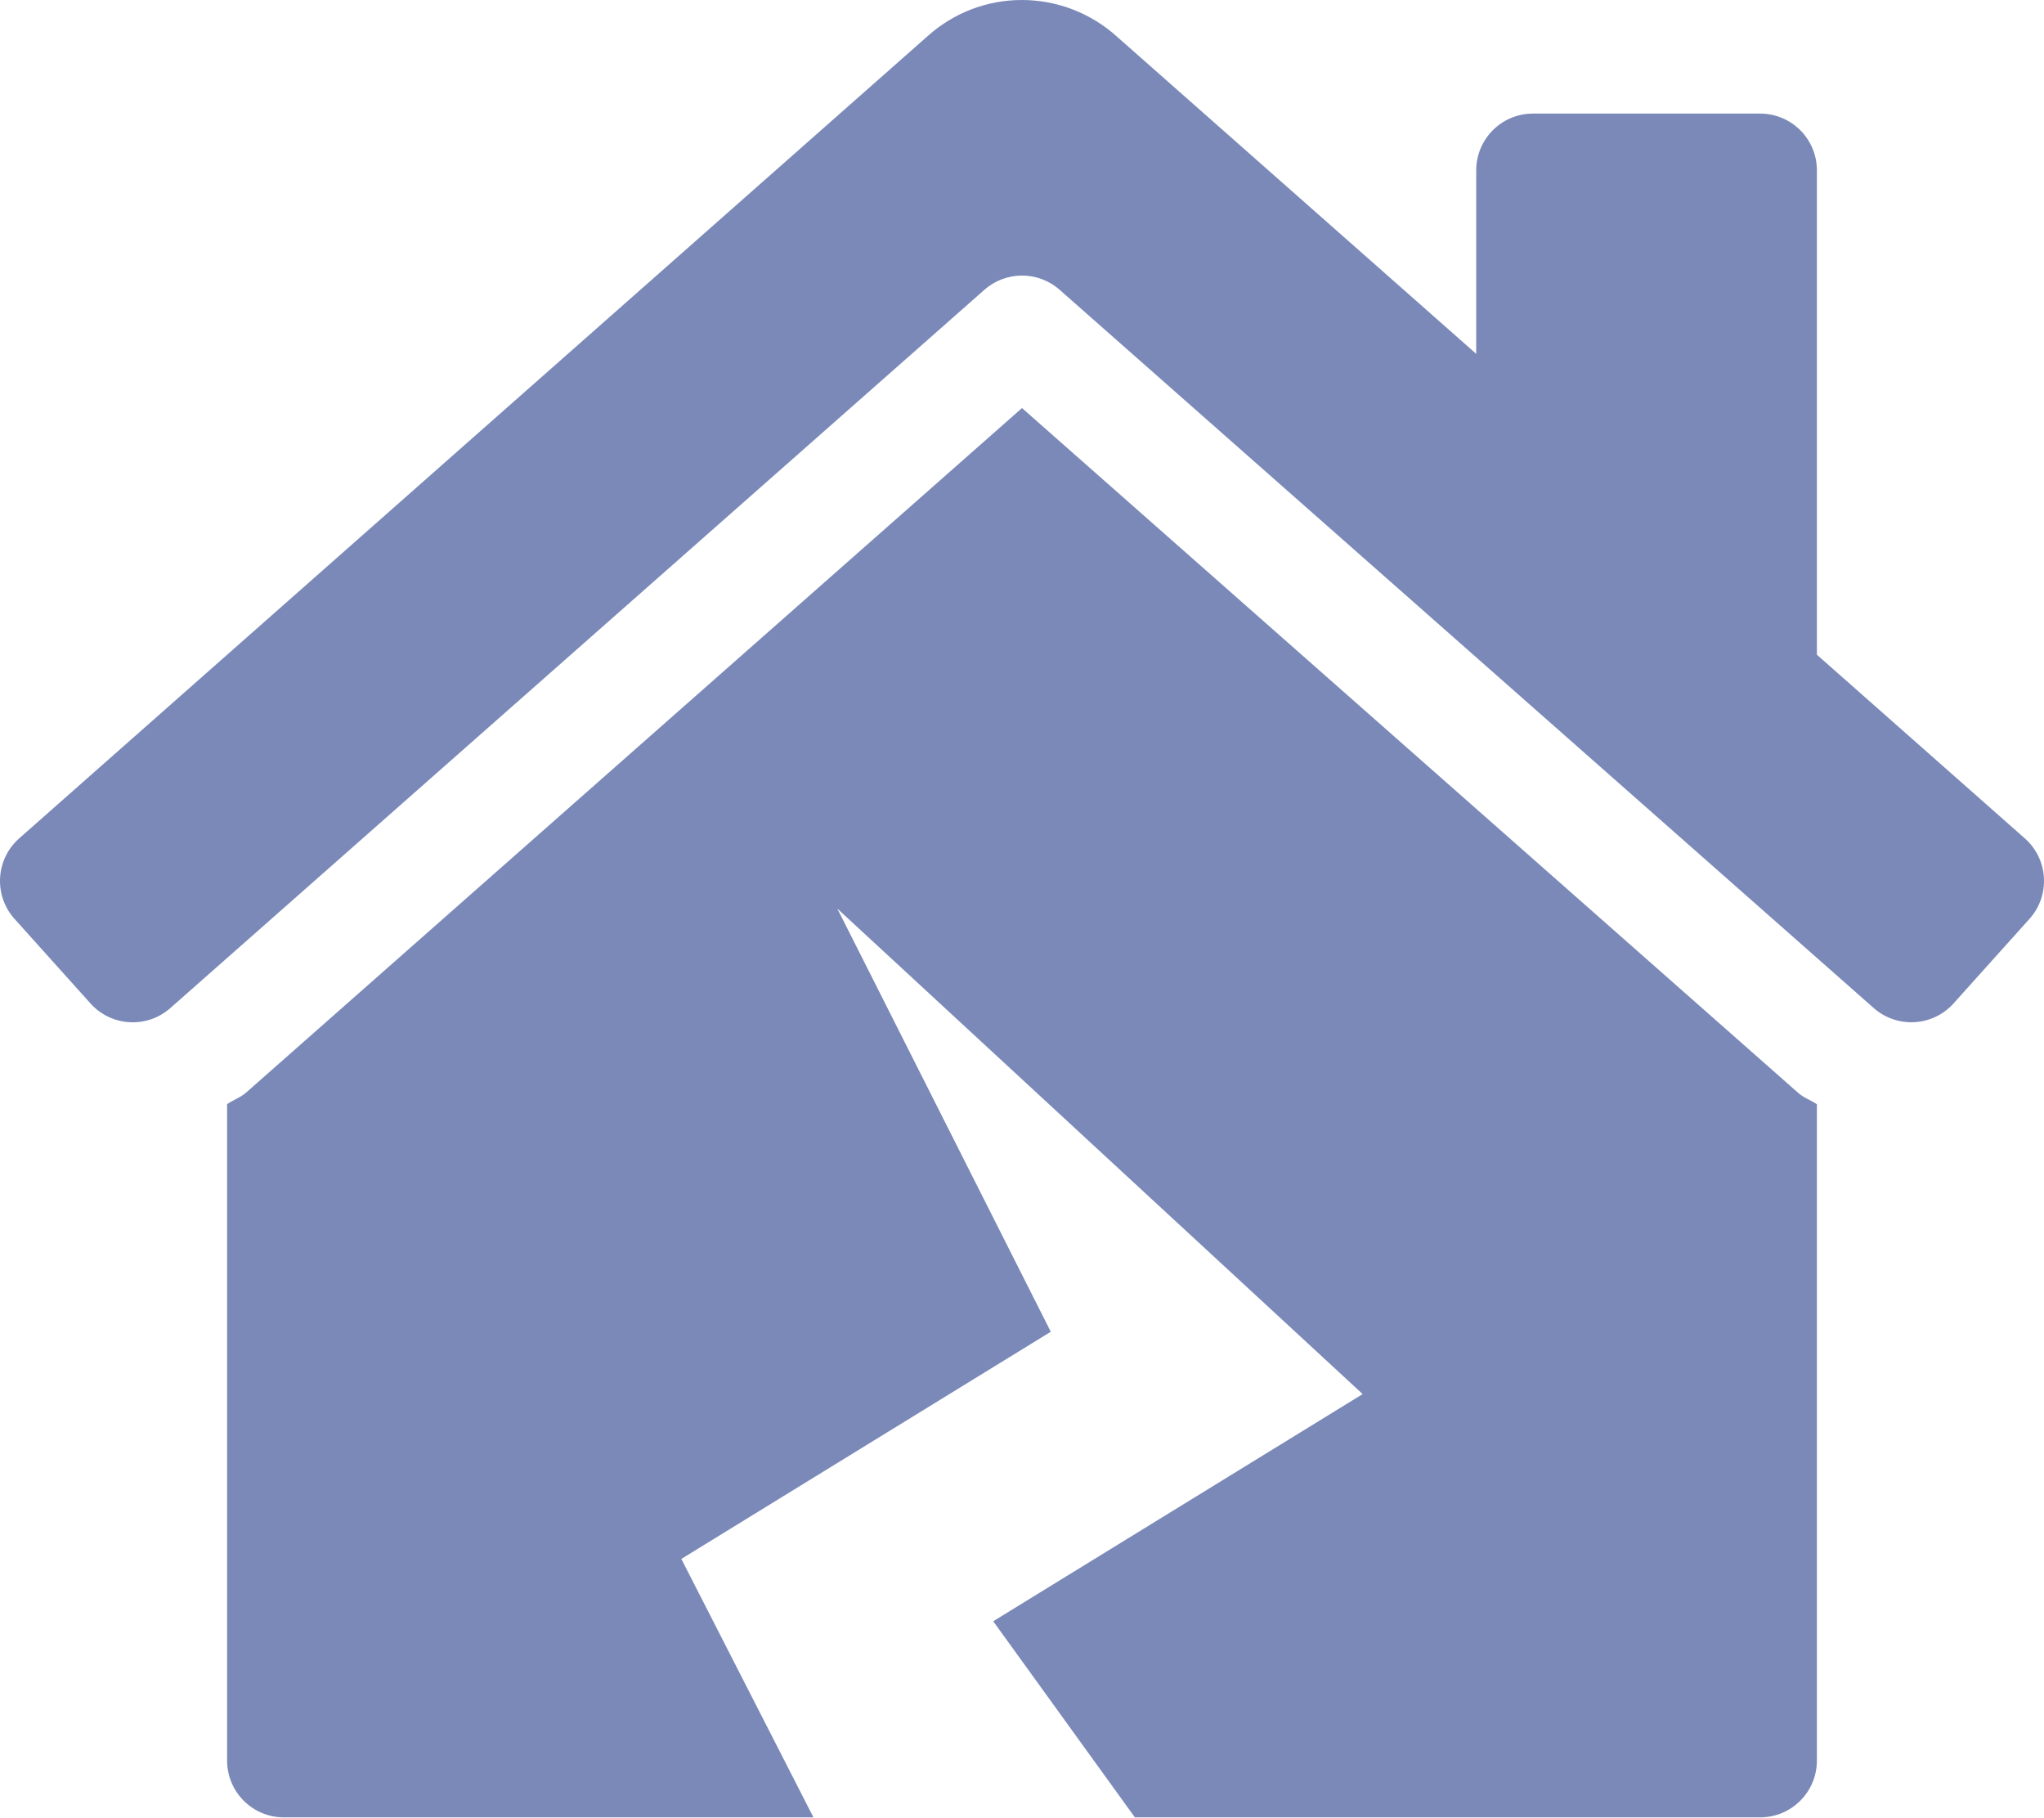
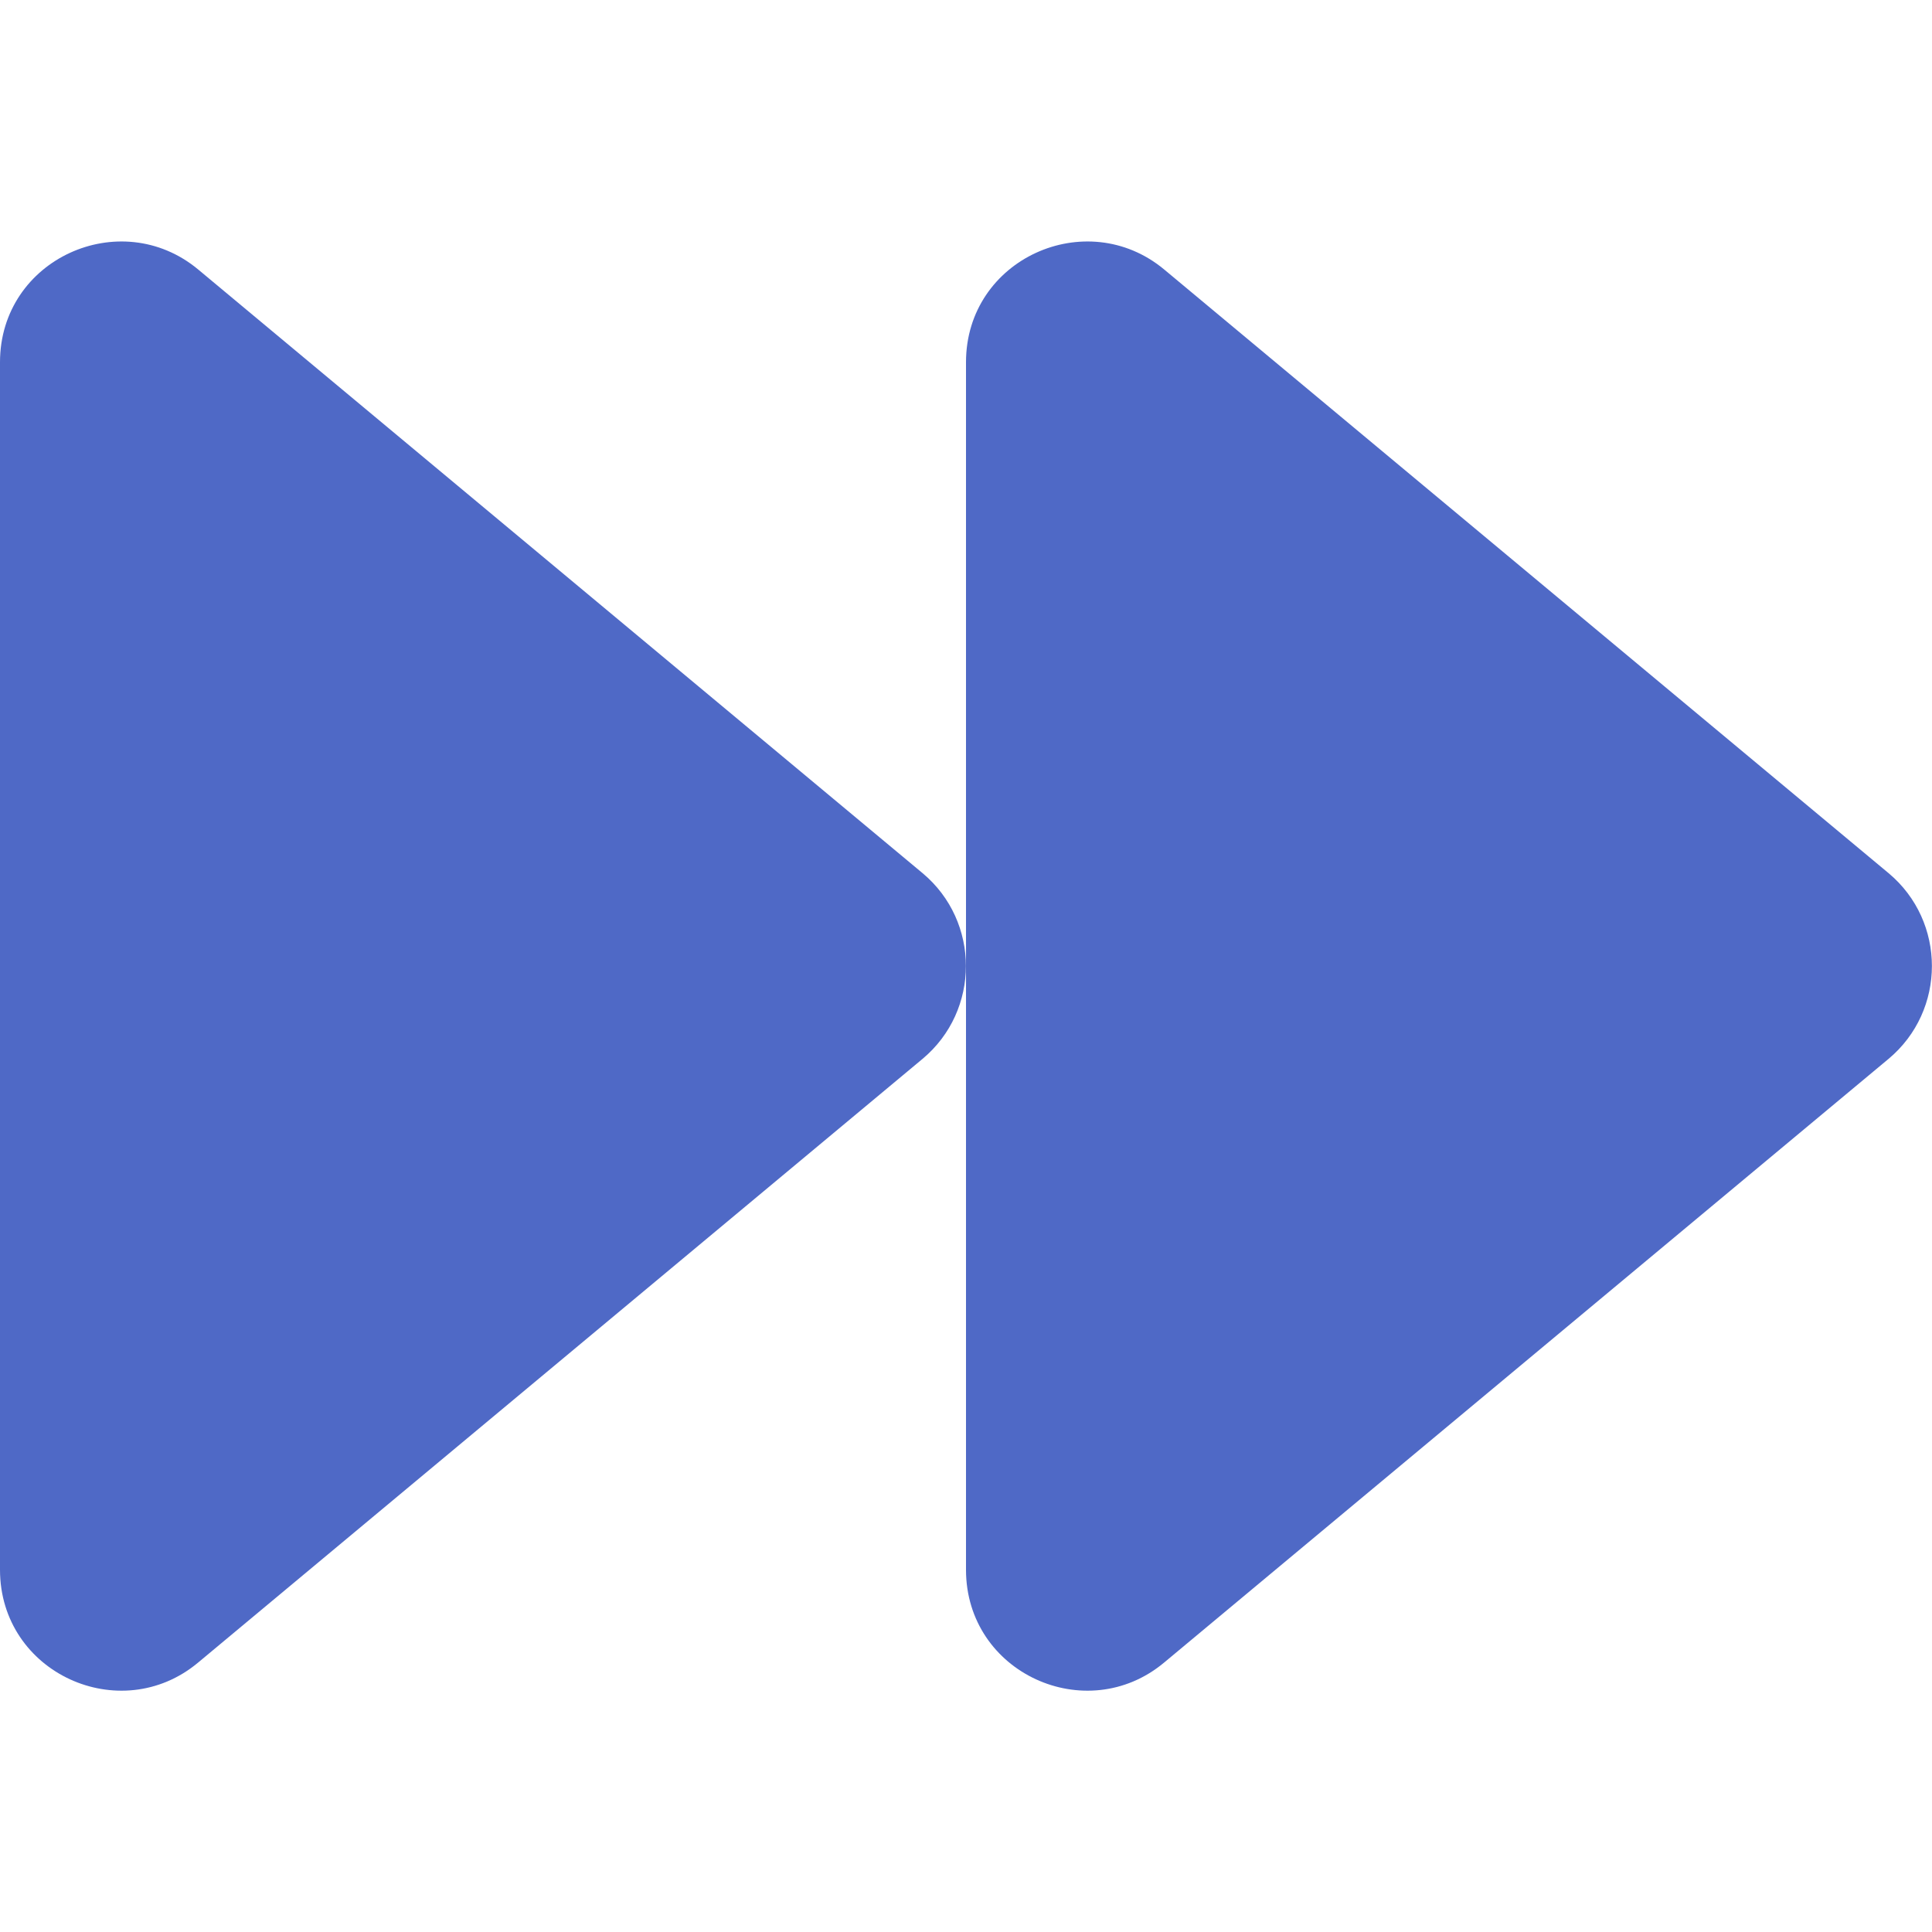
- <svg xmlns="http://www.w3.org/2000/svg" style="fill:#7A89B8;" viewBox="0 0 576 512">
-   <path d="M288 114.96L69.47 307.71c-1.62 1.46-3.69 2.14-5.47 3.35V496c0 8.84 7.16 16 16 16h149.23L192 439.19l104.11-64-60.16-119.22L384 392.75l-104.11 64L319.81 512H496c8.84 0 16-7.16 16-16V311.1c-1.7-1.16-3.72-1.82-5.26-3.2L288 114.96zm282.69 121.32L512 184.45V48c0-8.84-7.16-16-16-16h-64c-8.84 0-16 7.16-16 16v51.69L314.75 10.31C307.12 3.45 297.56.01 288 0s-19.1 3.41-26.7 10.27L5.31 236.28c-6.57 5.91-7.12 16.02-1.21 22.6l21.4 23.82c5.9 6.57 16.02 7.12 22.6 1.21L277.42 81.63c6.05-5.33 15.12-5.33 21.17 0L527.91 283.9c6.57 5.9 16.69 5.36 22.6-1.21l21.4-23.82c5.9-6.57 5.36-16.69-1.22-22.59z" />
+ <svg xmlns="http://www.w3.org/2000/svg" style="fill:#4F69C6;" viewBox="0 0 512 512">
+   <path d="M500.5 231.4l-192-160C287.9 54.3 256 68.6 256 96v320c0 27.4 31.9 41.8 52.5 24.6l192-160c15.3-12.8 15.3-36.4 0-49.2zm-256 0l-192-160C31.9 54.3 0 68.6 0 96v320c0 27.4 31.9 41.8 52.5 24.6l192-160c15.3-12.8 15.3-36.4 0-49.2z" />
</svg>
